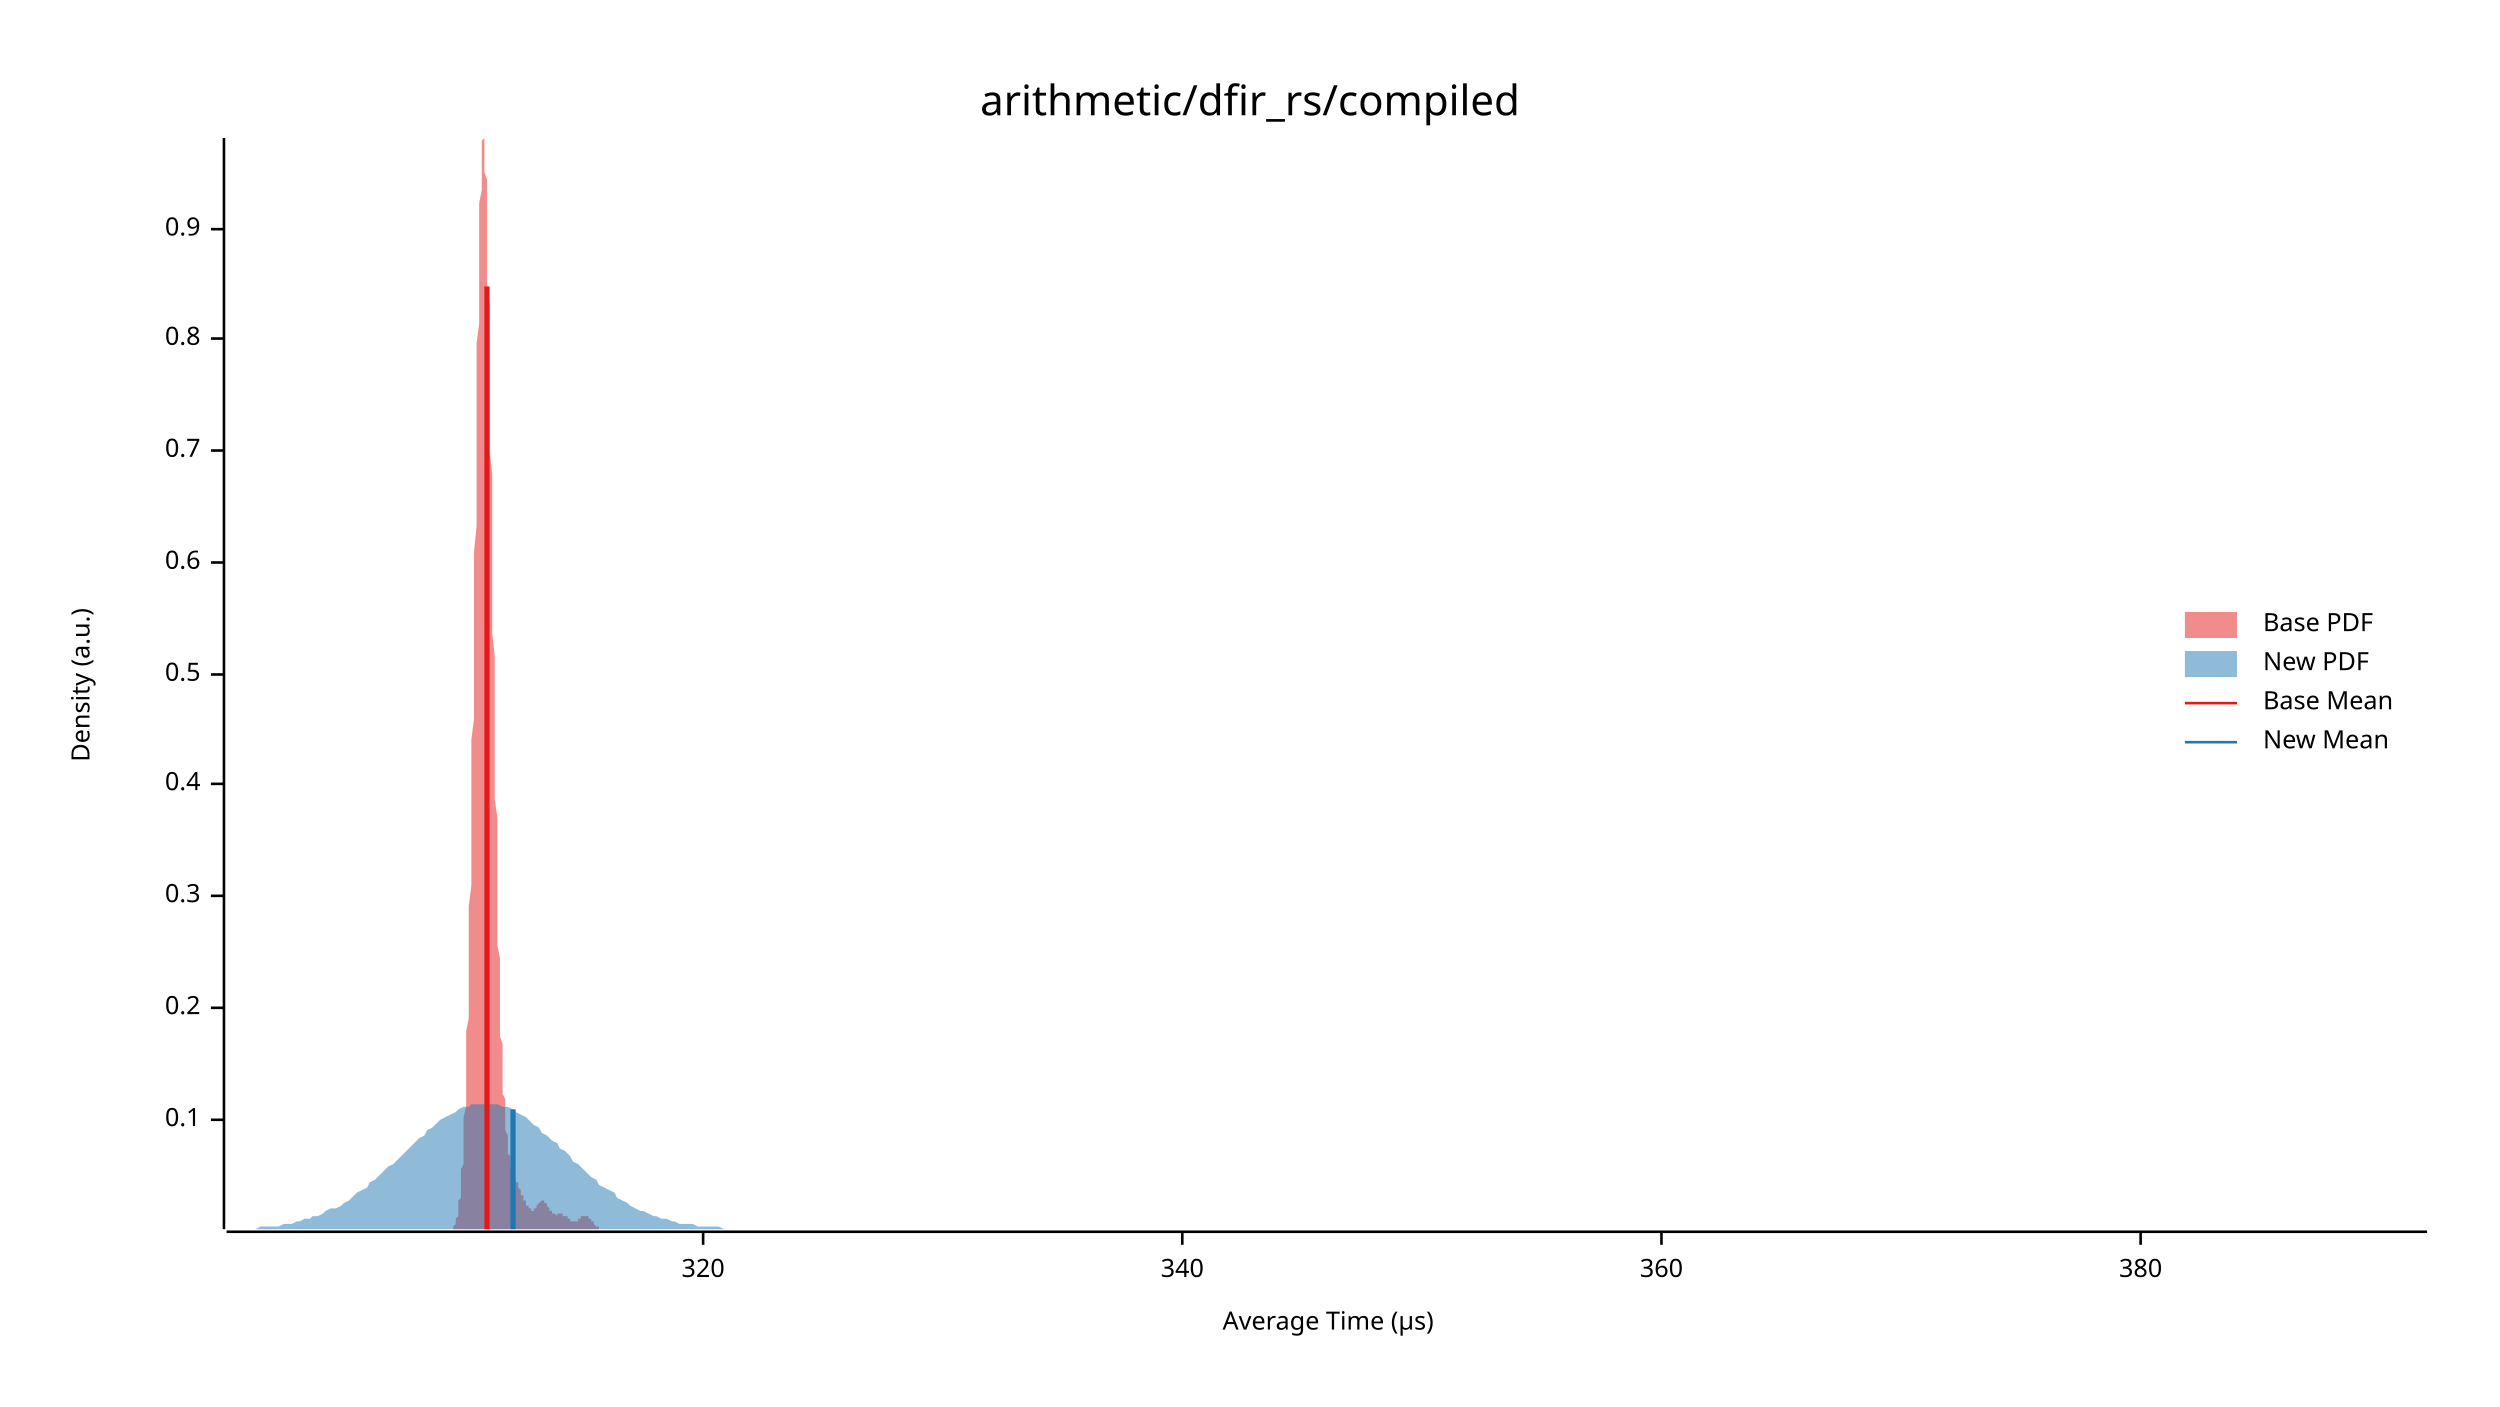
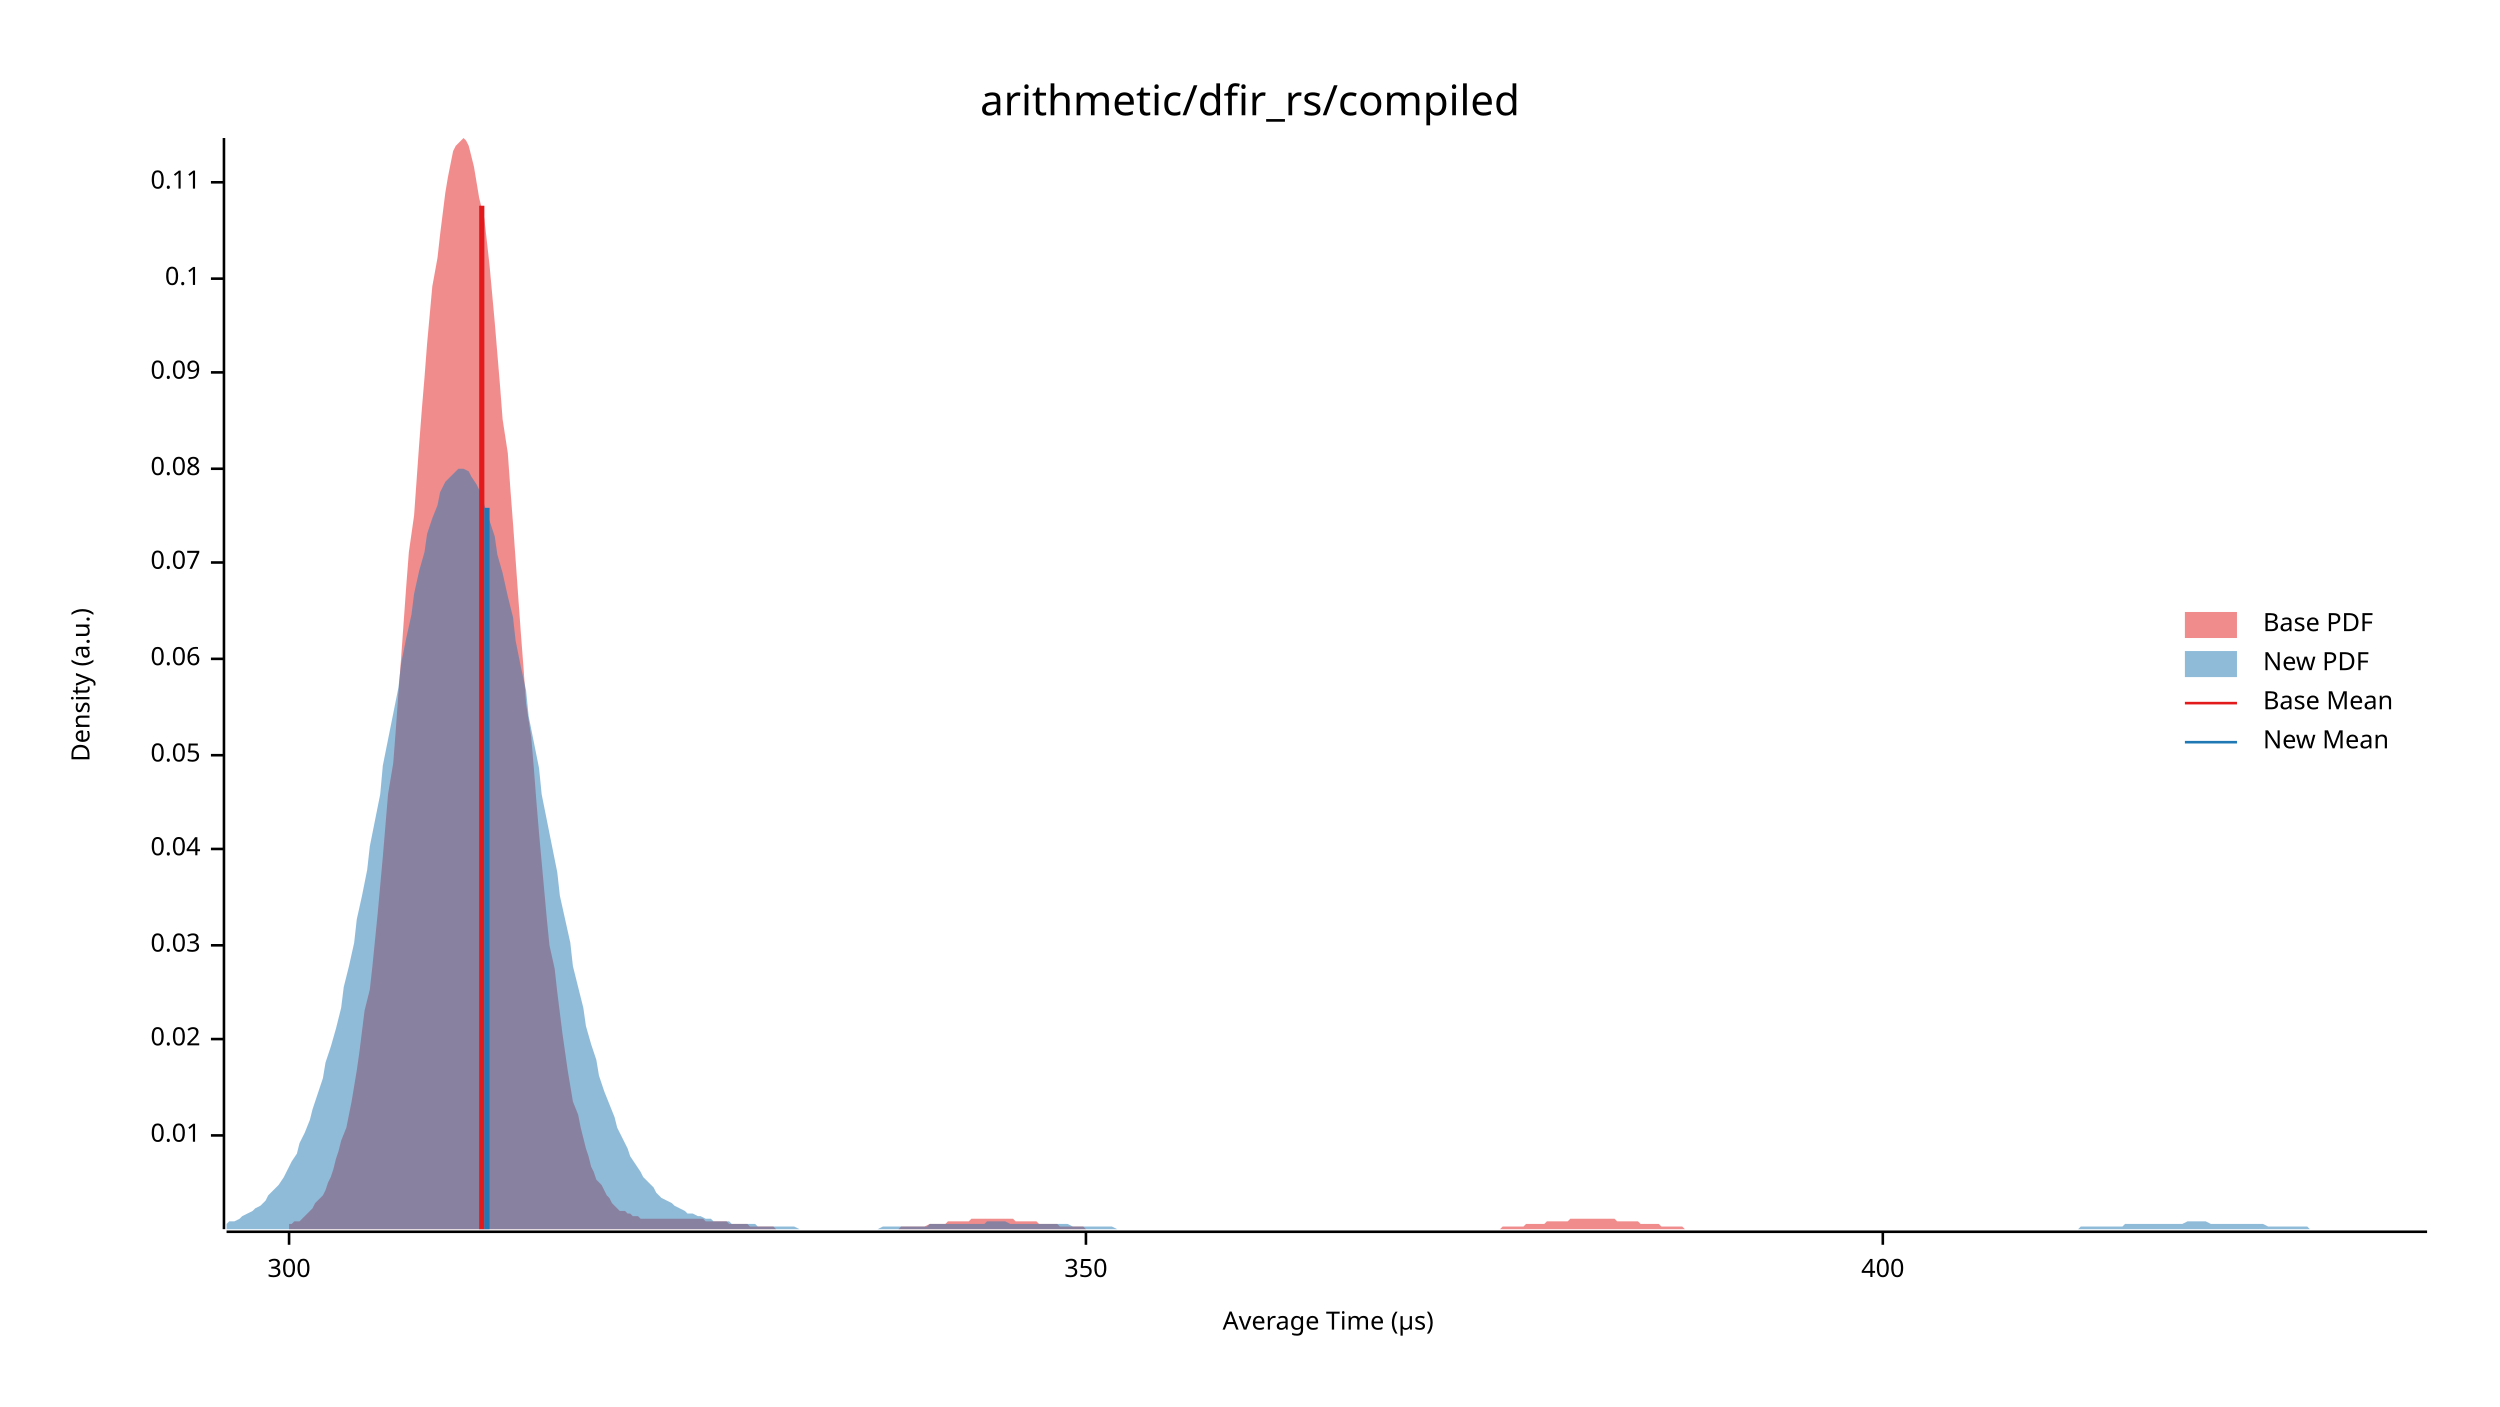
<svg xmlns="http://www.w3.org/2000/svg" width="960" height="540" viewBox="0 0 960 540">
  <text x="480" y="32" dy="0.76em" text-anchor="middle" font-family="sans-serif" font-size="16.129" opacity="1" fill="#000000">
arithmetic/dfir_rs/compiled
</text>
  <text x="27" y="263" dy="0.76em" text-anchor="middle" font-family="sans-serif" font-size="9.677" opacity="1" fill="#000000" transform="rotate(270, 27, 263)">
Density (a.u.)
</text>
  <text x="510" y="513" dy="-0.5ex" text-anchor="middle" font-family="sans-serif" font-size="9.677" opacity="1" fill="#000000">
Average Time (µs)
</text>
  <polyline fill="none" opacity="1" stroke="#000000" stroke-width="1" points="86,53 86,472 " />
-   <text x="77" y="430" dy="0.5ex" text-anchor="end" font-family="sans-serif" font-size="9.677" opacity="1" fill="#000000">
+   <text x="77" y="436" dy="0.5ex" text-anchor="end" font-family="sans-serif" font-size="9.677" opacity="1" fill="#000000">
+ 0.01
+ </text>
+   <polyline fill="none" opacity="1" stroke="#000000" stroke-width="1" points="81,436 86,436 " />
+   <text x="77" y="399" dy="0.5ex" text-anchor="end" font-family="sans-serif" font-size="9.677" opacity="1" fill="#000000">
+ 0.02
+ </text>
+   <polyline fill="none" opacity="1" stroke="#000000" stroke-width="1" points="81,399 86,399 " />
+   <text x="77" y="363" dy="0.5ex" text-anchor="end" font-family="sans-serif" font-size="9.677" opacity="1" fill="#000000">
+ 0.03
+ </text>
+   <polyline fill="none" opacity="1" stroke="#000000" stroke-width="1" points="81,363 86,363 " />
+   <text x="77" y="326" dy="0.5ex" text-anchor="end" font-family="sans-serif" font-size="9.677" opacity="1" fill="#000000">
+ 0.04
+ </text>
+   <polyline fill="none" opacity="1" stroke="#000000" stroke-width="1" points="81,326 86,326 " />
+   <text x="77" y="290" dy="0.5ex" text-anchor="end" font-family="sans-serif" font-size="9.677" opacity="1" fill="#000000">
+ 0.05
+ </text>
+   <polyline fill="none" opacity="1" stroke="#000000" stroke-width="1" points="81,290 86,290 " />
+   <text x="77" y="253" dy="0.5ex" text-anchor="end" font-family="sans-serif" font-size="9.677" opacity="1" fill="#000000">
+ 0.06
+ </text>
+   <polyline fill="none" opacity="1" stroke="#000000" stroke-width="1" points="81,253 86,253 " />
+   <text x="77" y="216" dy="0.5ex" text-anchor="end" font-family="sans-serif" font-size="9.677" opacity="1" fill="#000000">
+ 0.07
+ </text>
+   <polyline fill="none" opacity="1" stroke="#000000" stroke-width="1" points="81,216 86,216 " />
+   <text x="77" y="180" dy="0.5ex" text-anchor="end" font-family="sans-serif" font-size="9.677" opacity="1" fill="#000000">
+ 0.08
+ </text>
+   <polyline fill="none" opacity="1" stroke="#000000" stroke-width="1" points="81,180 86,180 " />
+   <text x="77" y="143" dy="0.5ex" text-anchor="end" font-family="sans-serif" font-size="9.677" opacity="1" fill="#000000">
+ 0.09
+ </text>
+   <polyline fill="none" opacity="1" stroke="#000000" stroke-width="1" points="81,143 86,143 " />
+   <text x="77" y="107" dy="0.5ex" text-anchor="end" font-family="sans-serif" font-size="9.677" opacity="1" fill="#000000">
0.1
</text>
-   <polyline fill="none" opacity="1" stroke="#000000" stroke-width="1" points="81,430 86,430 " />
-   <text x="77" y="387" dy="0.5ex" text-anchor="end" font-family="sans-serif" font-size="9.677" opacity="1" fill="#000000">
- 0.2
+   <polyline fill="none" opacity="1" stroke="#000000" stroke-width="1" points="81,107 86,107 " />
+   <text x="77" y="70" dy="0.5ex" text-anchor="end" font-family="sans-serif" font-size="9.677" opacity="1" fill="#000000">
+ 0.11
</text>
-   <polyline fill="none" opacity="1" stroke="#000000" stroke-width="1" points="81,387 86,387 " />
-   <text x="77" y="344" dy="0.5ex" text-anchor="end" font-family="sans-serif" font-size="9.677" opacity="1" fill="#000000">
- 0.3
+   <polyline fill="none" opacity="1" stroke="#000000" stroke-width="1" points="81,70 86,70 " />
+   <polyline fill="none" opacity="1" stroke="#000000" stroke-width="1" points="87,473 932,473 " />
+   <text x="111" y="483" dy="0.76em" text-anchor="middle" font-family="sans-serif" font-size="9.677" opacity="1" fill="#000000">
+ 300
</text>
-   <polyline fill="none" opacity="1" stroke="#000000" stroke-width="1" points="81,344 86,344 " />
-   <text x="77" y="301" dy="0.5ex" text-anchor="end" font-family="sans-serif" font-size="9.677" opacity="1" fill="#000000">
- 0.4
+   <polyline fill="none" opacity="1" stroke="#000000" stroke-width="1" points="111,473 111,478 " />
+   <text x="417" y="483" dy="0.76em" text-anchor="middle" font-family="sans-serif" font-size="9.677" opacity="1" fill="#000000">
+ 350
</text>
-   <polyline fill="none" opacity="1" stroke="#000000" stroke-width="1" points="81,301 86,301 " />
-   <text x="77" y="259" dy="0.5ex" text-anchor="end" font-family="sans-serif" font-size="9.677" opacity="1" fill="#000000">
- 0.5
+   <polyline fill="none" opacity="1" stroke="#000000" stroke-width="1" points="417,473 417,478 " />
+   <text x="723" y="483" dy="0.76em" text-anchor="middle" font-family="sans-serif" font-size="9.677" opacity="1" fill="#000000">
+ 400
</text>
-   <polyline fill="none" opacity="1" stroke="#000000" stroke-width="1" points="81,259 86,259 " />
-   <text x="77" y="216" dy="0.5ex" text-anchor="end" font-family="sans-serif" font-size="9.677" opacity="1" fill="#000000">
- 0.6
- </text>
-   <polyline fill="none" opacity="1" stroke="#000000" stroke-width="1" points="81,216 86,216 " />
-   <text x="77" y="173" dy="0.5ex" text-anchor="end" font-family="sans-serif" font-size="9.677" opacity="1" fill="#000000">
- 0.7
- </text>
-   <polyline fill="none" opacity="1" stroke="#000000" stroke-width="1" points="81,173 86,173 " />
-   <text x="77" y="130" dy="0.5ex" text-anchor="end" font-family="sans-serif" font-size="9.677" opacity="1" fill="#000000">
- 0.8
- </text>
-   <polyline fill="none" opacity="1" stroke="#000000" stroke-width="1" points="81,130 86,130 " />
-   <text x="77" y="88" dy="0.5ex" text-anchor="end" font-family="sans-serif" font-size="9.677" opacity="1" fill="#000000">
- 0.9
- </text>
-   <polyline fill="none" opacity="1" stroke="#000000" stroke-width="1" points="81,88 86,88 " />
-   <polyline fill="none" opacity="1" stroke="#000000" stroke-width="1" points="87,473 932,473 " />
-   <text x="270" y="483" dy="0.76em" text-anchor="middle" font-family="sans-serif" font-size="9.677" opacity="1" fill="#000000">
- 320
- </text>
-   <polyline fill="none" opacity="1" stroke="#000000" stroke-width="1" points="270,473 270,478 " />
-   <text x="454" y="483" dy="0.76em" text-anchor="middle" font-family="sans-serif" font-size="9.677" opacity="1" fill="#000000">
- 340
- </text>
-   <polyline fill="none" opacity="1" stroke="#000000" stroke-width="1" points="454,473 454,478 " />
-   <text x="638" y="483" dy="0.76em" text-anchor="middle" font-family="sans-serif" font-size="9.677" opacity="1" fill="#000000">
- 360
- </text>
-   <polyline fill="none" opacity="1" stroke="#000000" stroke-width="1" points="638,473 638,478 " />
-   <text x="822" y="483" dy="0.76em" text-anchor="middle" font-family="sans-serif" font-size="9.677" opacity="1" fill="#000000">
- 380
- </text>
-   <polyline fill="none" opacity="1" stroke="#000000" stroke-width="1" points="822,473 822,478 " />
-   <polygon opacity="0.5" fill="#E31A1C" points="171,472 172,472 172,472 172,472 172,472 172,472 172,472 172,472 172,472 173,472 173,472 173,472 173,472 173,472 173,472 173,472 173,472 174,472 174,472 174,471 174,471 174,471 174,471 174,471 174,471 175,470 175,470 175,470 175,469 175,469 175,469 175,468 175,468 176,467 176,467 176,466 176,465 176,465 176,464 176,463 176,462 176,461 177,460 177,459 177,457 177,456 177,455 177,453 177,451 177,449 178,447 178,445 178,443 178,440 178,438 178,435 178,432 178,429 179,425 179,422 179,418 179,414 179,410 179,405 179,401 179,396 180,391 180,385 180,380 180,374 180,368 180,361 180,354 180,348 181,340 181,333 181,325 181,318 181,310 181,301 181,293 181,284 182,276 182,267 182,258 182,249 182,239 182,230 182,221 182,212 183,202 183,193 183,184 183,175 183,166 183,157 183,148 183,140 183,132 184,124 184,116 184,109 184,102 184,95 184,89 184,83 184,78 185,73 185,69 185,65 185,62 185,59 185,57 185,55 185,54 186,53 186,54 186,54 186,55 186,57 186,59 186,62 186,66 187,69 187,74 187,79 187,84 187,90 187,96 187,102 187,109 188,116 188,124 188,131 188,139 188,148 188,156 188,164 188,173 189,182 189,190 189,199 189,208 189,217 189,226 189,234 189,243 190,252 190,260 190,268 190,276 190,284 190,292 190,299 190,307 191,314 191,321 191,328 191,334 191,340 191,346 191,352 191,358 191,363 192,368 192,373 192,378 192,382 192,386 192,390 192,394 192,398 193,401 193,404 193,407 193,410 193,413 193,415 193,418 193,420 194,422 194,424 194,426 194,428 194,430 194,431 194,433 194,434 195,436 195,437 195,438 195,439 195,440 195,441 195,442 195,443 196,444 196,444 196,445 196,446 196,446 196,447 196,448 196,448 197,449 197,449 197,450 197,450 197,450 197,451 197,451 197,452 198,452 198,452 198,452 198,453 198,453 198,453 198,454 198,454 198,454 199,454 199,455 199,455 199,455 199,456 199,456 199,456 199,456 200,457 200,457 200,457 200,457 200,458 200,458 200,458 200,459 201,459 201,459 201,459 201,460 201,460 201,460 201,461 201,461 202,461 202,461 202,462 202,462 202,462 202,463 202,463 202,463 203,463 203,463 203,464 203,464 203,464 203,464 203,464 203,464 204,464 204,465 204,465 204,465 204,465 204,465 204,465 204,465 205,465 205,465 205,464 205,464 205,464 205,464 205,464 205,464 206,464 206,464 206,464 206,463 206,463 206,463 206,463 206,463 206,463 207,462 207,462 207,462 207,462 207,462 207,462 207,462 207,462 208,461 208,461 208,461 208,461 208,461 208,461 208,461 208,461 209,461 209,461 209,461 209,462 209,462 209,462 209,462 209,462 210,462 210,462 210,463 210,463 210,463 210,463 210,463 210,463 211,464 211,464 211,464 211,464 211,464 211,465 211,465 211,465 212,465 212,465 212,465 212,466 212,466 212,466 212,466 212,466 213,466 213,466 213,466 213,466 213,466 213,466 213,466 213,466 213,466 214,467 214,467 214,466 214,466 214,466 214,466 214,466 214,466 215,466 215,466 215,466 215,466 215,466 215,466 215,466 215,466 216,466 216,466 216,466 216,466 216,466 216,467 216,467 216,467 217,467 217,467 217,467 217,467 217,467 217,467 217,467 217,467 218,467 218,468 218,468 218,468 218,468 218,468 218,468 218,468 219,468 219,468 219,469 219,469 219,469 219,469 219,469 219,469 220,469 220,469 220,469 220,469 220,469 220,469 220,469 220,469 221,469 221,469 221,469 221,469 221,469 221,469 221,469 221,469 221,469 222,469 222,469 222,468 222,468 222,468 222,468 222,468 222,468 223,468 223,468 223,468 223,467 223,467 223,467 223,467 223,467 224,467 224,467 224,467 224,467 224,467 224,467 224,467 224,467 225,467 225,467 225,467 225,467 225,467 225,467 225,467 225,467 226,467 226,467 226,467 226,467 226,468 226,468 226,468 226,468 227,468 227,468 227,468 227,469 227,469 227,469 227,469 227,469 228,469 228,469 228,470 228,470 228,470 228,470 228,470 228,470 228,470 229,471 229,471 229,471 229,471 229,471 229,471 229,471 229,471 230,471 230,472 230,472 230,472 230,472 230,472 230,472 230,472 231,472 231,472 231,472 231,472 231,472 231,472 231,472 231,472 232,472 232,472 232,472 232,472 232,472 232,472 232,472 232,472 233,472 233,472 233,472 233,472 171,472 " />
-   <polygon opacity="0.5" fill="#1F78B4" points="87,472 88,472 90,472 92,472 93,472 95,472 97,472 98,472 100,471 102,471 103,471 105,471 107,471 109,470 110,470 112,470 114,469 115,469 117,468 119,468 120,467 122,467 124,466 125,465 127,464 129,464 131,463 132,462 134,461 136,459 137,458 139,457 141,456 142,454 144,453 146,451 147,450 149,448 151,447 153,445 154,444 156,442 158,440 159,439 161,437 163,436 164,434 166,433 168,431 169,430 171,429 173,428 175,427 176,426 178,425 180,425 181,424 183,424 185,424 186,424 188,424 190,424 191,424 193,425 195,425 197,426 198,427 200,428 202,429 203,430 205,432 207,433 208,435 210,436 212,438 214,439 215,441 217,442 219,444 220,446 222,447 224,449 225,450 227,452 229,453 230,455 232,456 234,457 236,458 237,460 239,461 241,462 242,463 244,464 246,465 247,465 249,466 251,467 252,467 254,468 256,468 258,469 259,469 261,470 263,470 264,470 266,470 268,471 269,471 271,471 273,471 274,471 276,471 278,472 280,472 281,472 283,472 285,472 286,472 288,472 290,472 291,472 293,472 295,472 296,472 298,472 300,472 302,472 303,472 305,472 307,472 308,472 310,472 312,472 313,472 315,472 317,472 318,472 320,472 322,472 324,472 325,472 327,472 329,472 330,472 332,472 334,472 335,472 337,472 339,472 341,472 342,472 344,472 346,472 347,472 349,472 351,472 352,472 354,472 356,472 357,472 359,472 361,472 363,472 364,472 366,472 368,472 369,472 371,472 373,472 374,472 376,472 378,472 379,472 381,472 383,472 385,472 386,472 388,472 390,472 391,472 393,472 395,472 396,472 398,472 400,472 401,472 403,472 405,472 407,472 408,472 410,472 412,472 413,472 415,472 417,472 418,472 420,472 422,472 423,472 425,472 427,472 429,472 430,472 432,472 434,472 435,472 437,472 439,472 440,472 442,472 444,472 445,472 447,472 449,472 451,472 452,472 454,472 456,472 457,472 459,472 461,472 462,472 464,472 466,472 468,472 469,472 471,472 473,472 474,472 476,472 478,472 479,472 481,472 483,472 484,472 486,472 488,472 490,472 491,472 493,472 495,472 496,472 498,472 500,472 501,472 503,472 505,472 506,472 508,472 510,472 512,472 513,472 515,472 517,472 518,472 520,472 522,472 523,472 525,472 527,472 528,472 530,472 532,472 534,472 535,472 537,472 539,472 540,472 542,472 544,472 545,472 547,472 549,472 550,472 552,472 554,472 556,472 557,472 559,472 561,472 562,472 564,472 566,472 567,472 569,472 571,472 573,472 574,472 576,472 578,472 579,472 581,472 583,472 584,472 586,472 588,472 589,472 591,472 593,472 595,472 596,472 598,472 600,472 601,472 603,472 605,472 606,472 608,472 610,472 611,472 613,472 615,472 617,472 618,472 620,472 622,472 623,472 625,472 627,472 628,472 630,472 632,472 633,472 635,472 637,472 639,472 640,472 642,472 644,472 645,472 647,472 649,472 650,472 652,472 654,472 655,472 657,472 659,472 661,472 662,472 664,472 666,472 667,472 669,472 671,472 672,472 674,472 676,472 677,472 679,472 681,472 683,472 684,472 686,472 688,472 689,472 691,472 693,472 694,472 696,472 698,472 700,472 701,472 703,472 705,472 706,472 708,472 710,472 711,472 713,472 715,472 716,472 718,472 720,472 722,472 723,472 725,472 727,472 728,472 730,472 732,472 733,472 735,472 737,472 738,472 740,472 742,472 744,472 745,472 747,472 749,472 750,472 752,472 754,472 755,472 757,472 759,472 760,472 762,472 764,472 766,472 767,472 769,472 771,472 772,472 774,472 776,472 777,472 779,472 781,472 782,472 784,472 786,472 788,472 789,472 791,472 793,472 794,472 796,472 798,472 799,472 801,472 803,472 804,472 806,472 808,472 810,472 811,472 813,472 815,472 816,472 818,472 820,472 821,472 823,472 825,472 827,472 828,472 830,472 832,472 833,472 835,472 837,472 838,472 840,472 842,472 843,472 845,472 847,472 849,472 850,472 852,472 854,472 855,472 857,472 859,472 860,472 862,472 864,472 865,472 867,472 869,472 871,472 872,472 874,472 876,472 877,472 879,472 881,472 882,472 884,472 886,472 887,472 889,472 891,472 893,472 894,472 896,472 898,472 899,472 901,472 903,472 904,472 906,472 908,472 909,472 911,472 913,472 915,472 916,472 918,472 920,472 921,472 923,472 925,472 926,472 928,472 930,472 932,472 932,472 87,472 " />
-   <polyline fill="none" opacity="1" stroke="#E31A1C" stroke-width="2" points="187,472 187,110 " />
-   <polyline fill="none" opacity="1" stroke="#1F78B4" stroke-width="2" points="197,472 197,426 " />
+   <polyline fill="none" opacity="1" stroke="#000000" stroke-width="1" points="723,473 723,478 " />
+   <polygon opacity="0.5" fill="#E31A1C" points="111,470 112,470 113,469 115,469 116,468 117,467 118,466 119,465 120,464 121,462 122,461 124,459 125,457 126,454 127,452 128,449 129,445 130,442 131,438 133,433 134,428 135,423 136,417 137,411 138,404 139,396 140,388 142,380 143,371 144,361 145,351 146,340 147,329 148,317 149,305 151,293 152,280 153,266 154,253 155,239 156,225 157,212 159,198 160,184 161,170 162,157 163,145 164,132 165,121 166,110 168,99 169,90 170,82 171,74 172,68 173,63 174,58 175,56 177,54 178,53 179,54 180,56 181,60 182,64 183,70 184,76 186,84 187,93 188,102 189,113 190,124 191,136 192,148 193,161 195,174 196,188 197,201 198,215 199,229 200,243 201,256 202,270 204,283 205,295 206,308 207,320 208,331 209,342 210,353 211,363 213,372 214,381 215,389 216,397 217,404 218,411 219,417 220,423 222,428 223,433 224,437 225,441 226,444 227,448 228,450 229,453 231,455 232,457 233,459 234,460 235,462 236,463 237,464 238,465 240,465 241,466 242,466 243,467 244,467 245,467 246,468 247,468 249,468 250,468 251,468 252,468 253,468 254,468 255,468 256,468 258,468 259,468 260,468 261,468 262,468 263,468 264,468 265,468 267,468 268,468 269,468 270,468 271,469 272,469 273,469 274,469 276,469 277,469 278,469 279,469 280,470 281,470 282,470 283,470 285,470 286,470 287,470 288,471 289,471 290,471 291,471 292,471 294,471 295,471 296,471 297,471 298,472 299,472 300,472 301,472 303,472 304,472 305,472 306,472 307,472 308,472 309,472 310,472 312,472 313,472 314,472 315,472 316,472 317,472 318,472 319,472 321,472 322,472 323,472 324,472 325,472 326,472 327,472 328,472 330,472 331,472 332,472 333,472 334,472 335,472 336,472 337,472 339,472 340,472 341,472 342,472 343,472 344,472 345,472 346,471 348,471 349,471 350,471 351,471 352,471 353,471 354,471 355,471 357,470 358,470 359,470 360,470 361,470 362,470 363,470 364,469 366,469 367,469 368,469 369,469 370,469 371,469 372,469 373,468 375,468 376,468 377,468 378,468 379,468 380,468 381,468 382,468 384,468 385,468 386,468 387,468 388,468 389,468 390,469 391,469 393,469 394,469 395,469 396,469 397,469 398,469 399,470 401,470 402,470 403,470 404,470 405,470 406,470 407,471 408,471 410,471 411,471 412,471 413,471 414,471 415,471 416,471 417,472 419,472 420,472 421,472 422,472 423,472 424,472 425,472 426,472 428,472 429,472 430,472 431,472 432,472 433,472 434,472 435,472 437,472 438,472 439,472 440,472 441,472 442,472 443,472 444,472 446,472 447,472 448,472 449,472 450,472 451,472 452,472 453,472 455,472 456,472 457,472 458,472 459,472 460,472 461,472 462,472 464,472 465,472 466,472 467,472 468,472 469,472 470,472 471,472 473,472 474,472 475,472 476,472 477,472 478,472 479,472 480,472 482,472 483,472 484,472 485,472 486,472 487,472 488,472 489,472 491,472 492,472 493,472 494,472 495,472 496,472 497,472 498,472 500,472 501,472 502,472 503,472 504,472 505,472 506,472 507,472 509,472 510,472 511,472 512,472 513,472 514,472 515,472 516,472 518,472 519,472 520,472 521,472 522,472 523,472 524,472 525,472 527,472 528,472 529,472 530,472 531,472 532,472 533,472 534,472 536,472 537,472 538,472 539,472 540,472 541,472 542,472 543,472 545,472 546,472 547,472 548,472 549,472 550,472 551,472 552,472 554,472 555,472 556,472 557,472 558,472 559,472 560,472 561,472 563,472 564,472 565,472 566,472 567,472 568,472 569,472 570,472 572,472 573,472 574,472 575,472 576,472 577,471 578,471 579,471 581,471 582,471 583,471 584,471 585,471 586,470 587,470 588,470 590,470 591,470 592,470 593,470 594,469 595,469 596,469 597,469 599,469 600,469 601,469 602,469 603,468 604,468 605,468 606,468 608,468 609,468 610,468 611,468 612,468 613,468 614,468 615,468 617,468 618,468 619,468 620,468 621,469 622,469 623,469 624,469 626,469 627,469 628,469 629,469 630,470 631,470 632,470 633,470 635,470 636,470 637,470 638,471 639,471 640,471 641,471 643,471 644,471 645,471 646,471 647,472 648,472 649,472 650,472 652,472 653,472 654,472 655,472 656,472 657,472 658,472 659,472 661,472 662,472 663,472 664,472 665,472 666,472 667,472 668,472 670,472 671,472 672,472 673,472 673,472 111,472 " />
+   <polygon opacity="0.5" fill="#1F78B4" points="87,470 88,469 90,469 92,468 93,467 95,466 97,465 98,464 100,463 102,461 103,459 105,457 107,455 109,452 110,450 112,446 114,443 115,439 117,435 119,430 120,426 122,420 124,414 125,408 127,402 129,395 131,387 132,379 134,371 136,362 137,353 139,344 141,334 142,325 144,315 146,305 147,294 149,284 151,274 153,264 154,255 156,245 158,236 159,228 161,219 163,212 164,205 166,199 168,194 169,189 171,185 173,183 175,181 176,180 178,180 180,181 181,183 183,186 185,190 186,194 188,200 190,206 191,213 193,220 195,229 197,237 198,246 200,256 202,265 203,275 205,285 207,295 208,305 210,315 212,325 214,335 215,344 217,353 219,362 220,371 222,379 224,387 225,394 227,401 229,407 230,413 232,419 234,424 236,429 237,433 239,437 241,441 242,444 244,447 246,450 247,452 249,454 251,456 252,458 254,460 256,461 258,462 259,463 261,464 263,465 264,466 266,466 268,467 269,467 271,468 273,468 274,469 276,469 278,469 280,469 281,470 283,470 285,470 286,470 288,470 290,470 291,471 293,471 295,471 296,471 298,471 300,471 302,471 303,471 305,471 307,472 308,472 310,472 312,472 313,472 315,472 317,472 318,472 320,472 322,472 324,472 325,472 327,472 329,472 330,472 332,472 334,472 335,472 337,472 339,471 341,471 342,471 344,471 346,471 347,471 349,471 351,471 352,471 354,471 356,471 357,470 359,470 361,470 363,470 364,470 366,470 368,470 369,470 371,470 373,470 374,470 376,470 378,470 379,469 381,469 383,469 385,469 386,469 388,470 390,470 391,470 393,470 395,470 396,470 398,470 400,470 401,470 403,470 405,470 407,470 408,470 410,470 412,471 413,471 415,471 417,471 418,471 420,471 422,471 423,471 425,471 427,471 429,472 430,472 432,472 434,472 435,472 437,472 439,472 440,472 442,472 444,472 445,472 447,472 449,472 451,472 452,472 454,472 456,472 457,472 459,472 461,472 462,472 464,472 466,472 468,472 469,472 471,472 473,472 474,472 476,472 478,472 479,472 481,472 483,472 484,472 486,472 488,472 490,472 491,472 493,472 495,472 496,472 498,472 500,472 501,472 503,472 505,472 506,472 508,472 510,472 512,472 513,472 515,472 517,472 518,472 520,472 522,472 523,472 525,472 527,472 528,472 530,472 532,472 534,472 535,472 537,472 539,472 540,472 542,472 544,472 545,472 547,472 549,472 550,472 552,472 554,472 556,472 557,472 559,472 561,472 562,472 564,472 566,472 567,472 569,472 571,472 573,472 574,472 576,472 578,472 579,472 581,472 583,472 584,472 586,472 588,472 589,472 591,472 593,472 595,472 596,472 598,472 600,472 601,472 603,472 605,472 606,472 608,472 610,472 611,472 613,472 615,472 617,472 618,472 620,472 622,472 623,472 625,472 627,472 628,472 630,472 632,472 633,472 635,472 637,472 639,472 640,472 642,472 644,472 645,472 647,472 649,472 650,472 652,472 654,472 655,472 657,472 659,472 661,472 662,472 664,472 666,472 667,472 669,472 671,472 672,472 674,472 676,472 677,472 679,472 681,472 683,472 684,472 686,472 688,472 689,472 691,472 693,472 694,472 696,472 698,472 700,472 701,472 703,472 705,472 706,472 708,472 710,472 711,472 713,472 715,472 716,472 718,472 720,472 722,472 723,472 725,472 727,472 728,472 730,472 732,472 733,472 735,472 737,472 738,472 740,472 742,472 744,472 745,472 747,472 749,472 750,472 752,472 754,472 755,472 757,472 759,472 760,472 762,472 764,472 766,472 767,472 769,472 771,472 772,472 774,472 776,472 777,472 779,472 781,472 782,472 784,472 786,472 788,472 789,472 791,472 793,472 794,472 796,472 798,472 799,471 801,471 803,471 804,471 806,471 808,471 810,471 811,471 813,471 815,471 816,470 818,470 820,470 821,470 823,470 825,470 827,470 828,470 830,470 832,470 833,470 835,470 837,470 838,470 840,469 842,469 843,469 845,469 847,469 849,470 850,470 852,470 854,470 855,470 857,470 859,470 860,470 862,470 864,470 865,470 867,470 869,470 871,471 872,471 874,471 876,471 877,471 879,471 881,471 882,471 884,471 886,471 887,472 889,472 891,472 893,472 894,472 896,472 898,472 899,472 901,472 903,472 904,472 906,472 908,472 909,472 911,472 913,472 915,472 916,472 918,472 920,472 921,472 923,472 925,472 926,472 928,472 930,472 932,472 932,472 87,472 " />
+   <polyline fill="none" opacity="1" stroke="#E31A1C" stroke-width="2" points="185,472 185,79 " />
+   <polyline fill="none" opacity="1" stroke="#1F78B4" stroke-width="2" points="187,472 187,195 " />
  <text x="869" y="235" dy="0.76em" text-anchor="start" font-family="sans-serif" font-size="9.677" opacity="1" fill="#000000">
Base PDF
</text>
  <text x="869" y="250" dy="0.76em" text-anchor="start" font-family="sans-serif" font-size="9.677" opacity="1" fill="#000000">
New PDF
</text>
  <text x="869" y="265" dy="0.76em" text-anchor="start" font-family="sans-serif" font-size="9.677" opacity="1" fill="#000000">
Base Mean
</text>
  <text x="869" y="280" dy="0.76em" text-anchor="start" font-family="sans-serif" font-size="9.677" opacity="1" fill="#000000">
New Mean
</text>
  <rect x="839" y="235" width="20" height="10" opacity="0.5" fill="#E31A1C" stroke="none" />
  <rect x="839" y="250" width="20" height="10" opacity="0.5" fill="#1F78B4" stroke="none" />
  <polyline fill="none" opacity="1" stroke="#E31A1C" stroke-width="1" points="839,270 859,270 " />
  <polyline fill="none" opacity="1" stroke="#1F78B4" stroke-width="1" points="839,285 859,285 " />
</svg>
